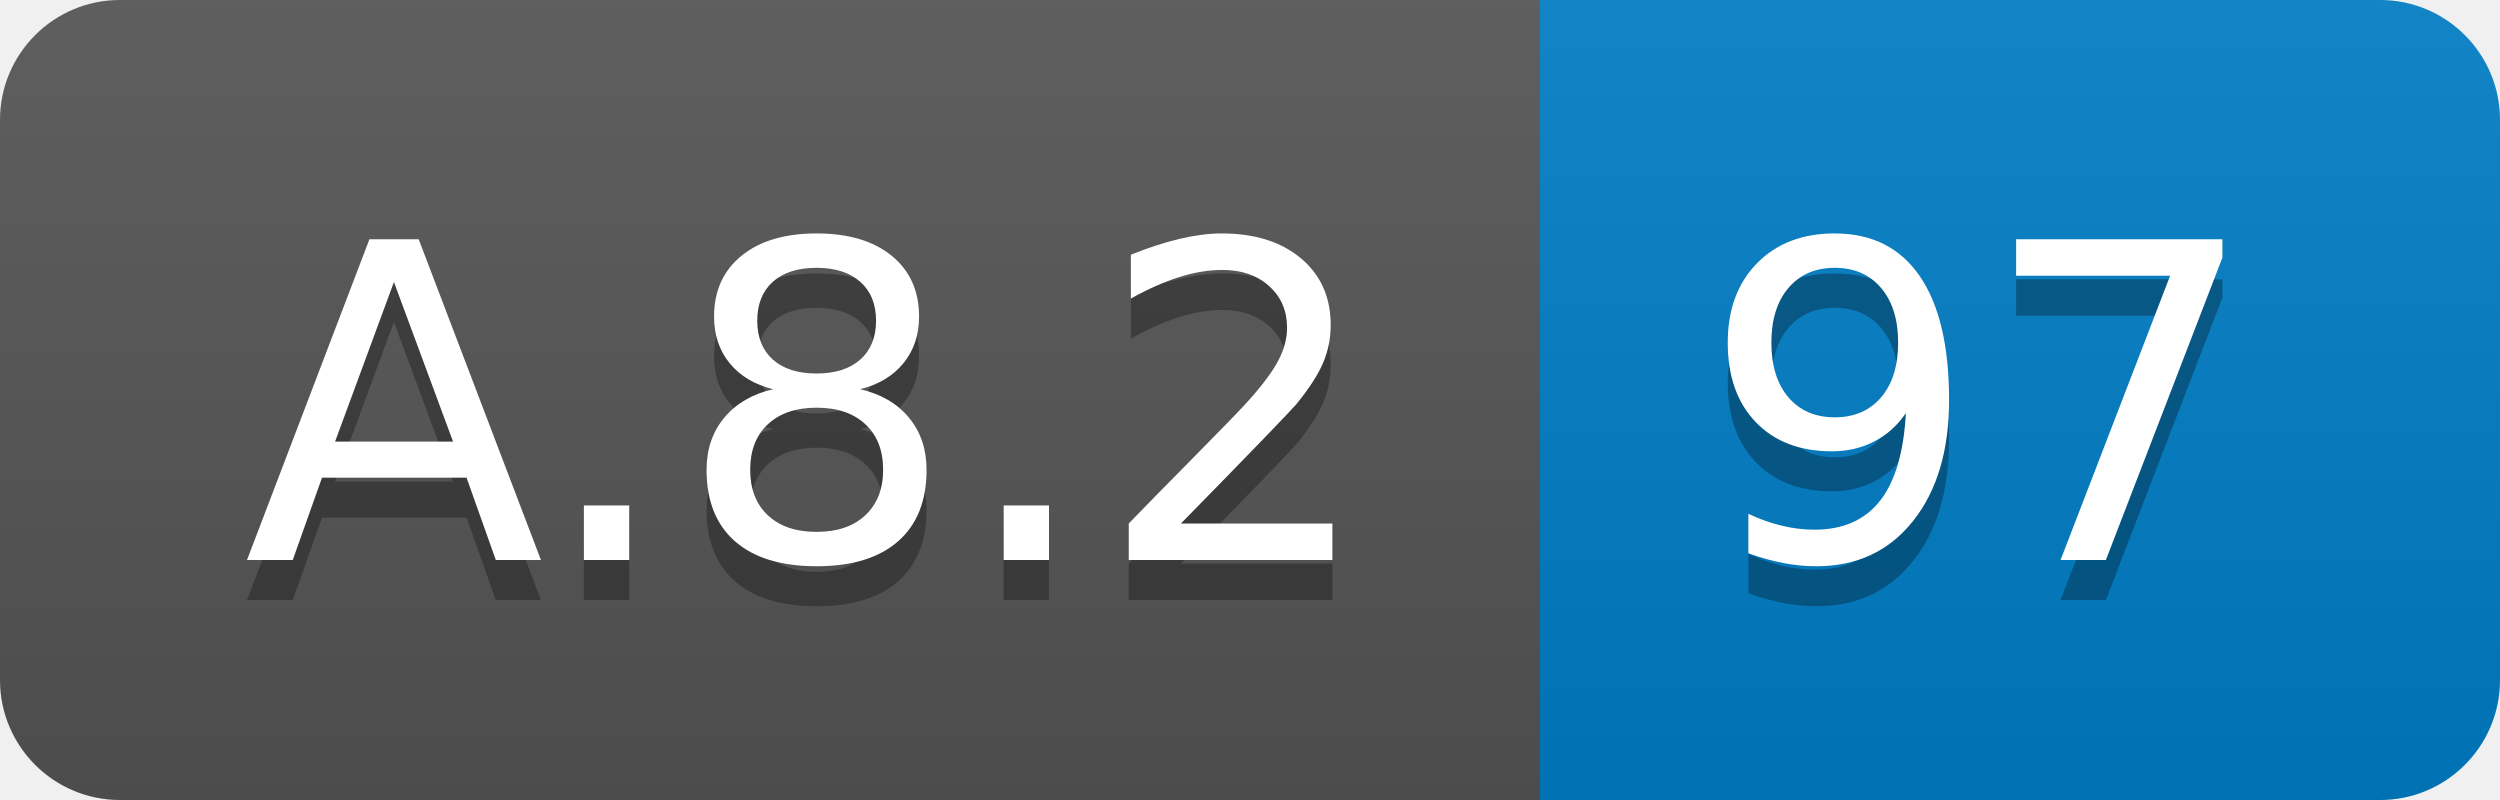
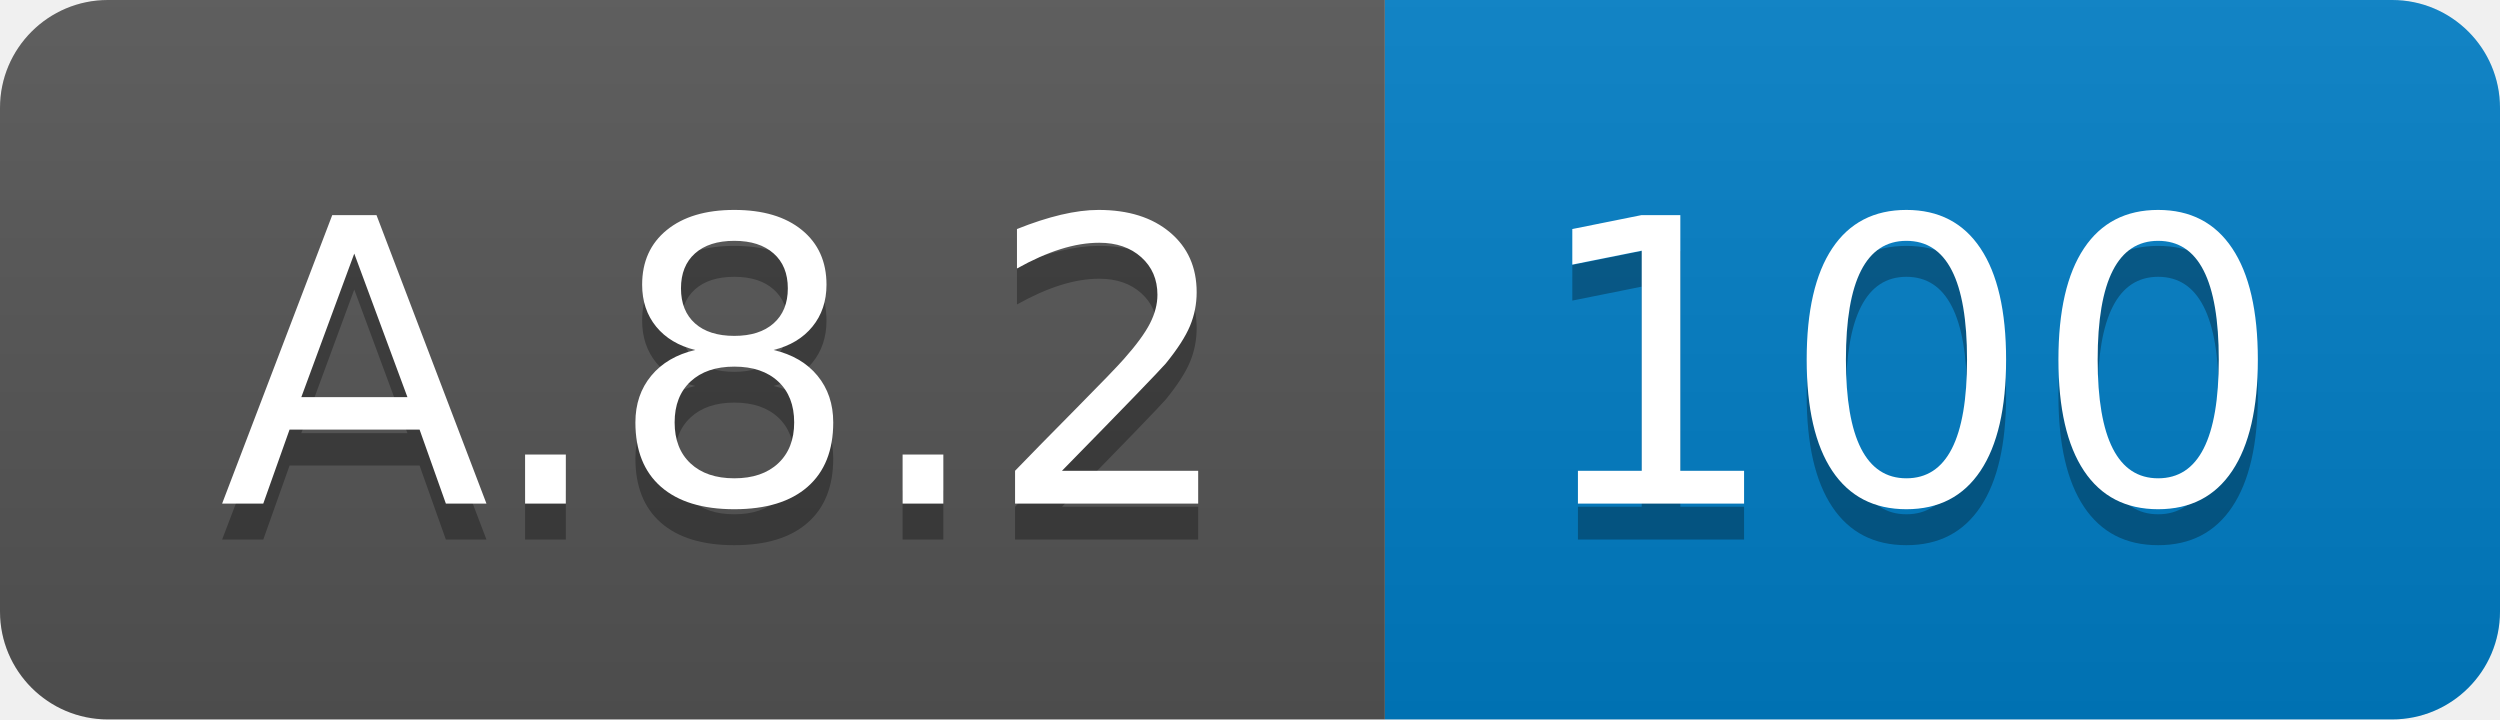
- <svg xmlns="http://www.w3.org/2000/svg" width="62.5" height="20">
+ <svg xmlns="http://www.w3.org/2000/svg" width="69.5" height="20">
  <linearGradient id="smooth" x2="0" y2="100%">
    <stop offset="0" stop-color="#bbb" stop-opacity=".1" />
    <stop offset="1" stop-opacity=".1" />
  </linearGradient>
  <clipPath id="round">
-     <rect width="62.5" height="20" rx="3" fill="#fff" />
+     <rect width="69.5" height="20" rx="3" fill="#fff" />
  </clipPath>
  <g clip-path="url(#round)">
    <rect width="38.5" height="20" fill="#555" />
-     <rect x="38.5" width="24.0" height="20" fill="#007ec6" />
-     <rect width="62.5" height="20" fill="url(#smooth)" />
+     <rect x="38.5" width="31.0" height="20" fill="#007ec6" />
+     <rect width="69.5" height="20" fill="url(#smooth)" />
  </g>
  <g fill="#fff" text-anchor="middle" font-family="DejaVu Sans,Verdana,Geneva,sans-serif" font-size="110">
    <text x="202.5" y="150" fill="#010101" fill-opacity=".3" transform="scale(0.1)" textLength="285.0" lengthAdjust="spacing">A.8.2</text>
    <text x="202.5" y="140" transform="scale(0.1)" textLength="285.0" lengthAdjust="spacing">A.8.2</text>
-     <text x="495.0" y="150" fill="#010101" fill-opacity=".3" transform="scale(0.1)" textLength="140.0" lengthAdjust="spacing">97</text>
-     <text x="495.0" y="140" transform="scale(0.1)" textLength="140.0" lengthAdjust="spacing">97</text>
+     <text x="530.0" y="150" fill="#010101" fill-opacity=".3" transform="scale(0.1)" textLength="210.0" lengthAdjust="spacing">100</text>
+     <text x="530.0" y="140" transform="scale(0.1)" textLength="210.0" lengthAdjust="spacing">100</text>
  </g>
</svg>
